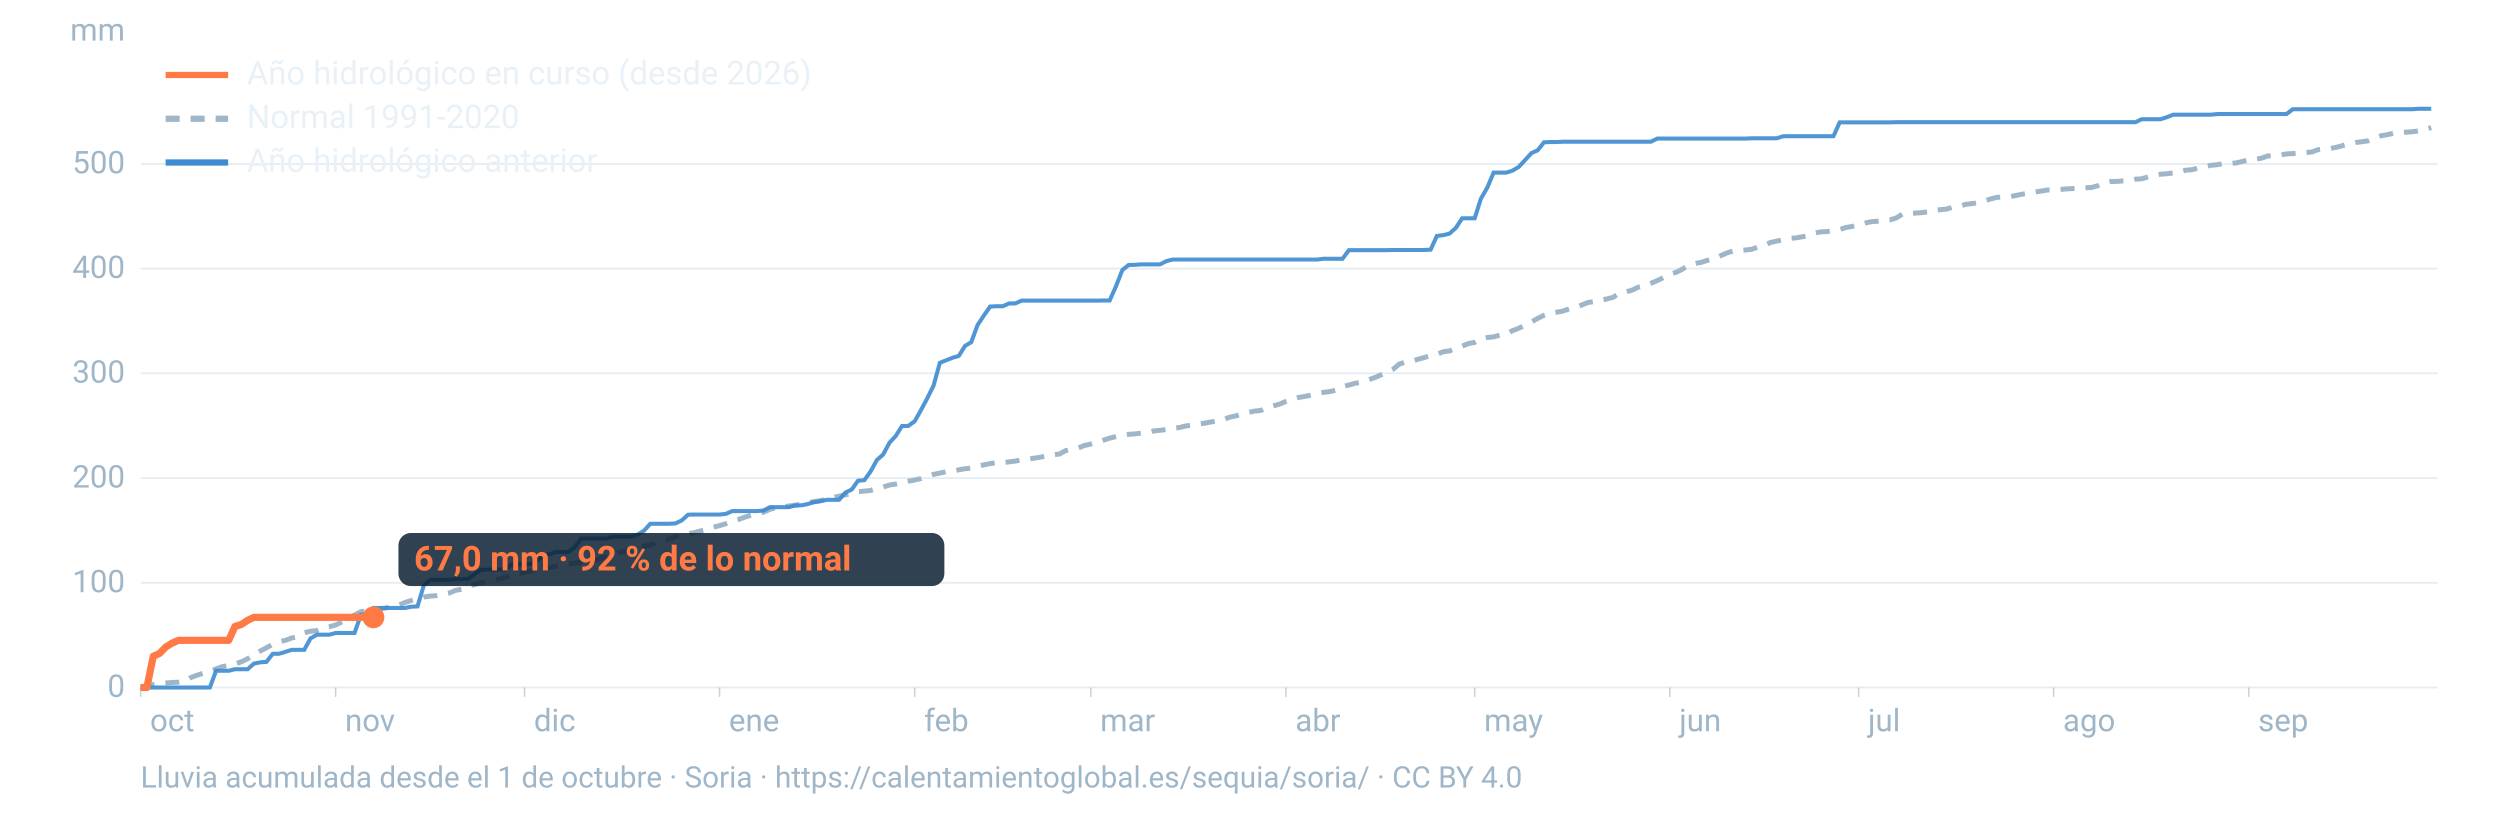
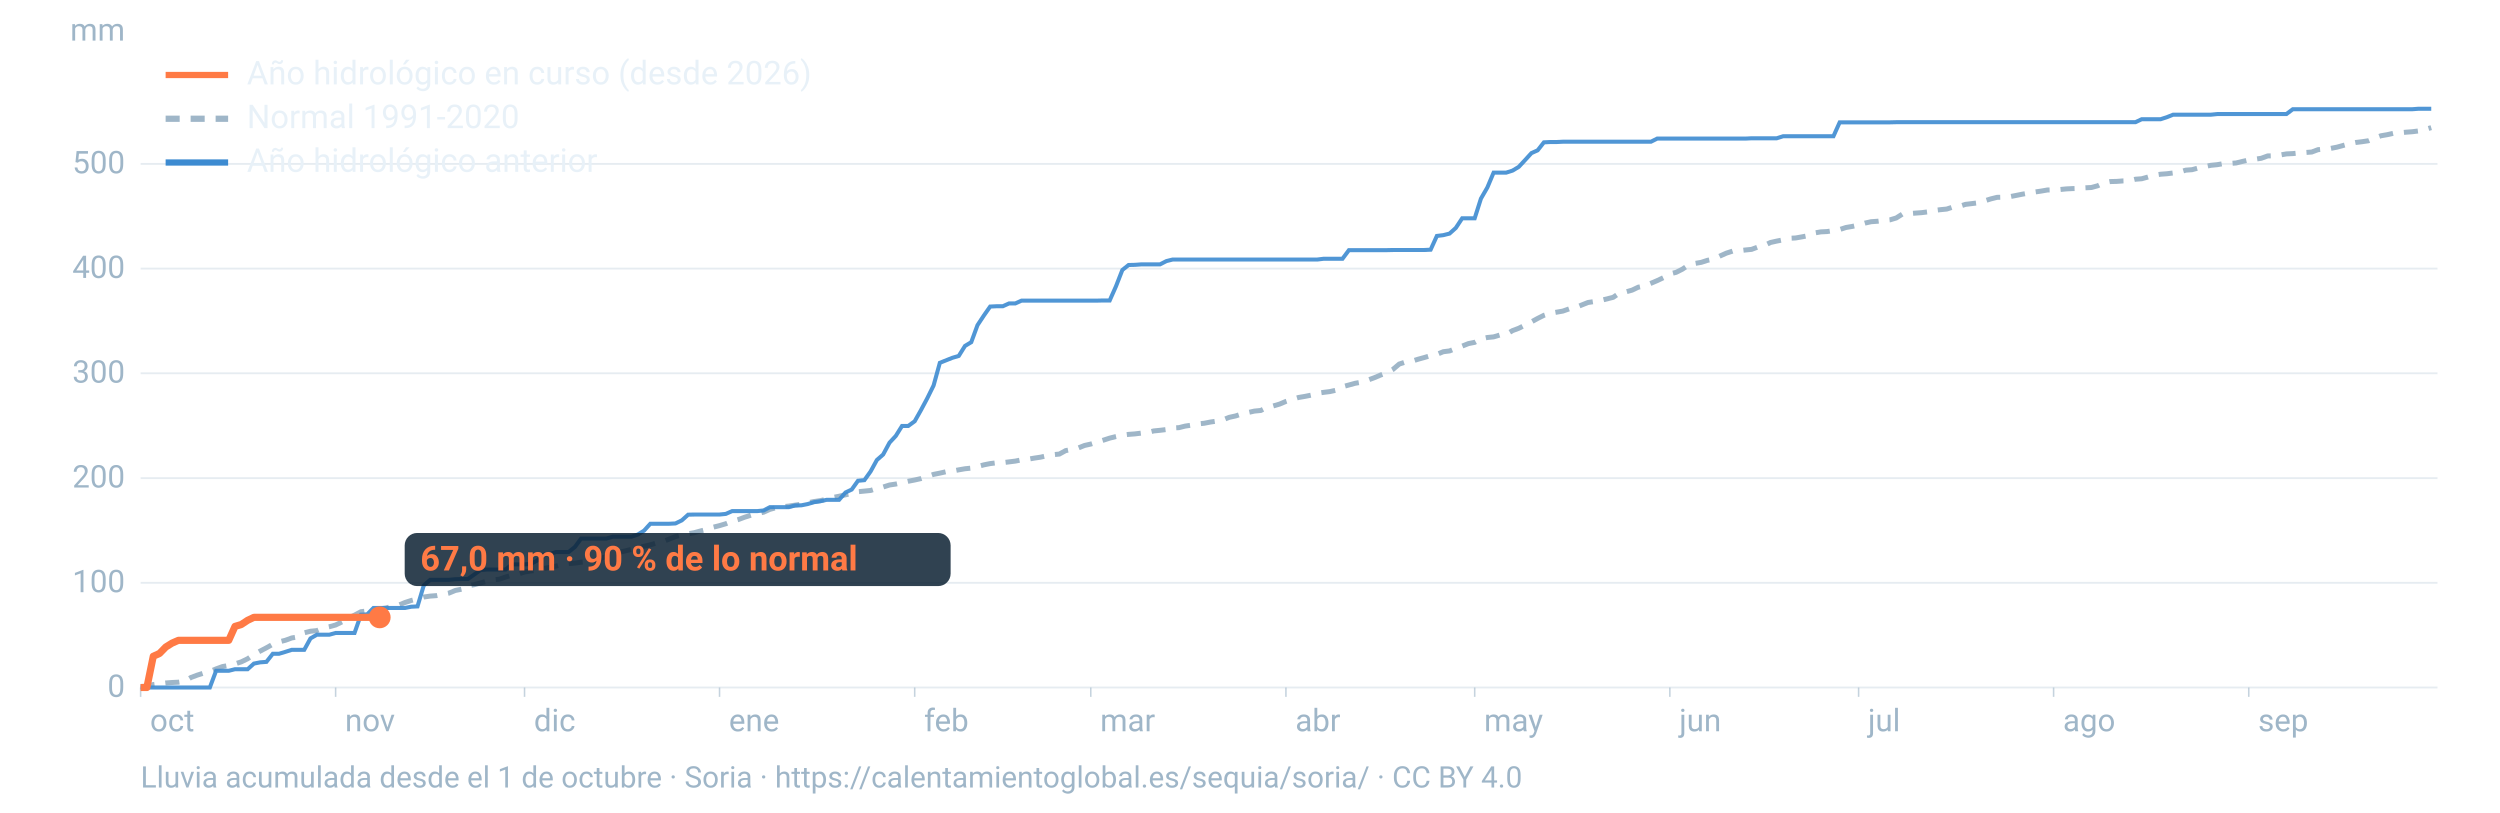
<svg xmlns="http://www.w3.org/2000/svg" viewBox="0 0 1600 520" width="1600" height="520" role="img" aria-labelledby="t d" font-family="-apple-system,BlinkMacSystemFont,'Segoe UI',Roboto,Helvetica,Arial,sans-serif">
  <line x1="90" x2="1560" y1="440.0" y2="440.0" stroke="#9fb6c8" stroke-opacity="0.25" stroke-width="1.2" />
  <text x="80" y="446.0" font-size="20" fill="#9fb6c8" text-anchor="end">0</text>
  <line x1="90" x2="1560" y1="373.0" y2="373.0" stroke="#9fb6c8" stroke-opacity="0.25" stroke-width="1.2" />
  <text x="80" y="379.0" font-size="20" fill="#9fb6c8" text-anchor="end">100</text>
  <line x1="90" x2="1560" y1="306.0" y2="306.0" stroke="#9fb6c8" stroke-opacity="0.25" stroke-width="1.2" />
  <text x="80" y="312.0" font-size="20" fill="#9fb6c8" text-anchor="end">200</text>
  <line x1="90" x2="1560" y1="238.9" y2="238.9" stroke="#9fb6c8" stroke-opacity="0.25" stroke-width="1.2" />
  <text x="80" y="244.9" font-size="20" fill="#9fb6c8" text-anchor="end">300</text>
  <line x1="90" x2="1560" y1="171.9" y2="171.9" stroke="#9fb6c8" stroke-opacity="0.25" stroke-width="1.2" />
  <text x="80" y="177.9" font-size="20" fill="#9fb6c8" text-anchor="end">400</text>
  <line x1="90" x2="1560" y1="104.9" y2="104.9" stroke="#9fb6c8" stroke-opacity="0.25" stroke-width="1.2" />
  <text x="80" y="110.9" font-size="20" fill="#9fb6c8" text-anchor="end">500</text>
  <text x="80" y="26" font-size="20" fill="#9fb6c8" text-anchor="end">mm</text>
  <text x="96.0" y="468" font-size="20" fill="#9fb6c8">oct</text>
  <line x1="90.0" x2="90.0" y1="440" y2="446" stroke="#9fb6c8" stroke-opacity="0.6" />
  <text x="220.8" y="468" font-size="20" fill="#9fb6c8">nov</text>
  <line x1="214.8" x2="214.8" y1="440" y2="446" stroke="#9fb6c8" stroke-opacity="0.6" />
  <text x="341.7" y="468" font-size="20" fill="#9fb6c8">dic</text>
  <line x1="335.7" x2="335.7" y1="440" y2="446" stroke="#9fb6c8" stroke-opacity="0.6" />
  <text x="466.5" y="468" font-size="20" fill="#9fb6c8">ene</text>
  <line x1="460.5" x2="460.5" y1="440" y2="446" stroke="#9fb6c8" stroke-opacity="0.6" />
  <text x="591.4" y="468" font-size="20" fill="#9fb6c8">feb</text>
  <line x1="585.4" x2="585.4" y1="440" y2="446" stroke="#9fb6c8" stroke-opacity="0.6" />
  <text x="704.1" y="468" font-size="20" fill="#9fb6c8">mar</text>
  <line x1="698.1" x2="698.1" y1="440" y2="446" stroke="#9fb6c8" stroke-opacity="0.6" />
  <text x="829.0" y="468" font-size="20" fill="#9fb6c8">abr</text>
  <line x1="823.0" x2="823.0" y1="440" y2="446" stroke="#9fb6c8" stroke-opacity="0.6" />
  <text x="949.8" y="468" font-size="20" fill="#9fb6c8">may</text>
  <line x1="943.8" x2="943.8" y1="440" y2="446" stroke="#9fb6c8" stroke-opacity="0.6" />
  <text x="1074.7" y="468" font-size="20" fill="#9fb6c8">jun</text>
  <line x1="1068.7" x2="1068.7" y1="440" y2="446" stroke="#9fb6c8" stroke-opacity="0.6" />
  <text x="1195.5" y="468" font-size="20" fill="#9fb6c8">jul</text>
  <line x1="1189.5" x2="1189.5" y1="440" y2="446" stroke="#9fb6c8" stroke-opacity="0.6" />
  <text x="1320.3" y="468" font-size="20" fill="#9fb6c8">ago</text>
  <line x1="1314.3" x2="1314.3" y1="440" y2="446" stroke="#9fb6c8" stroke-opacity="0.6" />
  <text x="1445.2" y="468" font-size="20" fill="#9fb6c8">sep</text>
  <line x1="1439.2" x2="1439.2" y1="440" y2="446" stroke="#9fb6c8" stroke-opacity="0.6" />
  <path d="M90.0,439.4L94.0,439.1L98.1,438.1L102.1,437.6L106.1,437.1L110.1,436.8L114.2,436.6L118.2,436.0L122.2,433.6L126.2,432.1L130.3,430.8L134.3,429.8L138.3,428.1L142.4,426.6L146.4,425.9L150.4,424.9L154.4,423.6L158.5,421.6L162.5,418.9L166.5,416.7L170.5,414.6L174.6,412.3L178.6,410.8L182.6,409.8L186.7,408.3L190.7,407.6L194.7,405.0L198.7,404.0L202.8,403.6L206.8,401.9L210.8,401.1L214.8,400.0L218.9,398.0L222.9,395.6L226.9,393.7L231.0,391.5L235.0,391.0L239.0,390.6L243.0,389.7L247.1,389.1L251.1,387.9L255.1,387.3L259.2,385.6L263.2,384.3L267.2,383.3L271.2,382.1L275.3,381.5L279.3,381.2L283.3,380.4L287.3,379.6L291.4,377.9L295.4,377.1L299.4,374.9L303.5,374.2L307.5,373.1L311.5,372.0L315.5,371.1L319.6,370.7L323.6,369.3L327.6,368.1L331.6,367.4L335.7,366.1L339.7,365.4L343.7,365.1L347.8,363.9L351.8,363.1L355.8,362.3L359.8,361.2L363.9,360.7L367.9,360.4L371.9,359.8L375.9,359.5L380.0,358.8L384.0,357.5L388.0,356.2L392.1,355.3L396.1,353.5L400.1,352.6L404.1,351.6L408.2,350.4L412.2,349.6L416.2,348.7L420.2,347.5L424.3,346.6L428.3,345.0L432.3,343.4L436.4,342.4L440.4,341.6L444.4,340.9L448.4,339.8L452.5,338.8L456.5,337.4L460.5,336.4L464.5,335.2L468.6,333.6L472.6,332.5L476.6,331.0L480.7,329.7L484.7,328.7L488.7,327.8L492.7,326.0L496.8,324.9L500.8,324.3L504.8,323.9L508.8,323.3L512.9,322.7L516.9,321.8L520.9,321.0L525.0,320.4L529.0,319.5L533.0,318.4L537.0,317.6L541.1,316.7L545.1,315.8L549.1,314.7L553.2,314.3L557.2,313.9L561.2,312.6L565.2,311.7L569.3,310.4L573.3,309.8L577.3,308.9L581.3,308.0L585.4,307.2L589.4,306.3L593.4,305.0L597.5,303.6L601.5,302.8L605.5,301.9L609.5,301.5L613.6,300.7L617.6,300.0L621.6,299.6L625.6,298.6L629.7,297.5L633.7,296.7L637.7,296.2L641.8,296.1L645.8,295.6L649.8,295.1L653.8,294.3L657.9,293.9L661.9,293.2L665.9,292.6L669.9,291.7L674.0,291.0L678.0,290.6L682.0,288.4L686.1,287.6L690.1,286.7L694.1,285.1L698.1,284.2L702.2,282.9L706.2,281.7L710.2,280.4L714.2,279.4L718.3,278.5L722.3,278.0L726.3,277.7L730.4,277.2L734.4,276.8L738.4,275.8L742.4,275.4L746.5,274.9L750.5,273.9L754.5,273.7L758.5,272.7L762.6,272.1L766.6,271.3L770.6,270.9L774.7,270.1L778.7,269.5L782.7,268.7L786.7,267.1L790.8,266.2L794.8,264.9L798.8,264.0L802.8,263.1L806.9,262.7L810.9,260.7L814.9,259.8L819.0,258.6L823.0,256.9L827.0,255.6L831.0,254.4L835.1,253.7L839.1,252.9L843.1,251.7L847.2,251.1L851.2,250.6L855.2,249.7L859.2,247.5L863.3,246.4L867.3,245.3L871.3,244.6L875.3,243.3L879.4,241.8L883.4,240.1L887.4,238.6L891.5,236.4L895.5,233.0L899.5,231.7L903.5,231.2L907.6,229.9L911.6,228.8L915.6,227.6L919.6,226.8L923.7,225.1L927.7,224.6L931.7,223.0L935.8,221.5L939.8,219.9L943.8,219.1L947.8,216.9L951.9,216.0L955.9,215.6L959.9,214.4L963.9,214.0L968.0,211.6L972.0,210.1L976.0,208.1L980.1,206.0L984.1,203.8L988.1,201.8L992.1,200.5L996.2,199.8L1000.2,199.1L1004.2,197.7L1008.2,196.9L1012.3,195.2L1016.3,193.6L1020.3,193.0L1024.4,192.3L1028.4,191.3L1032.4,190.3L1036.4,187.6L1040.5,186.8L1044.5,185.7L1048.5,183.8L1052.5,183.0L1056.6,181.3L1060.6,179.6L1064.6,177.7L1068.7,175.3L1072.7,174.3L1076.7,172.3L1080.7,169.6L1084.8,168.6L1088.8,167.9L1092.8,166.6L1096.8,165.8L1100.9,163.8L1104.9,162.0L1108.9,160.7L1113.0,160.5L1117.0,160.0L1121.0,159.6L1125.0,158.1L1129.1,157.1L1133.1,155.2L1137.1,154.3L1141.2,153.5L1145.2,152.5L1149.2,152.3L1153.2,151.6L1157.3,150.8L1161.3,149.1L1165.3,148.4L1169.3,148.2L1173.4,147.6L1177.4,146.9L1181.4,145.6L1185.5,144.9L1189.5,144.0L1193.5,142.8L1197.5,141.9L1201.6,141.6L1205.6,141.1L1209.6,140.7L1213.6,139.5L1217.7,136.9L1221.7,136.7L1225.7,136.4L1229.8,136.1L1233.8,135.6L1237.8,134.7L1241.8,134.2L1245.9,133.8L1249.9,132.5L1253.9,132.1L1257.9,130.8L1262.0,130.3L1266.0,129.8L1270.0,128.6L1274.1,127.3L1278.1,126.3L1282.1,126.2L1286.1,125.9L1290.2,125.1L1294.2,124.3L1298.2,123.6L1302.2,122.9L1306.3,122.3L1310.3,121.6L1314.3,121.5L1318.4,121.3L1322.4,120.9L1326.4,120.7L1330.4,120.6L1334.5,120.2L1338.5,120.0L1342.5,118.9L1346.5,117.0L1350.6,116.2L1354.6,116.1L1358.6,115.8L1362.7,115.7L1366.7,114.7L1370.7,114.4L1374.7,113.3L1378.8,112.1L1382.8,111.5L1386.8,111.2L1390.8,110.7L1394.9,110.1L1398.9,108.9L1402.9,108.6L1407.0,107.5L1411.0,106.6L1415.0,105.8L1419.0,105.4L1423.1,104.7L1427.1,104.6L1431.1,104.3L1435.2,103.3L1439.2,102.4L1443.2,101.9L1447.2,101.3L1451.3,99.8L1455.3,99.7L1459.3,99.2L1463.3,98.5L1467.4,98.3L1471.4,97.9L1475.4,97.6L1479.5,97.3L1483.5,95.8L1487.5,95.4L1491.5,95.0L1495.6,94.2L1499.6,93.1L1503.6,92.0L1507.6,91.2L1511.7,90.7L1515.7,90.1L1519.7,88.4L1523.8,86.9L1527.8,86.2L1531.8,85.3L1535.8,85.0L1539.9,84.6L1543.9,84.3L1547.9,83.8L1551.9,82.9L1556.0,81.7" fill="none" stroke="#9fb6c8" stroke-width="3.2" stroke-dasharray="9 7" />
  <path d="M90.0,440.0L94.0,440.0L98.1,440.0L102.1,440.0L106.1,440.0L110.1,440.0L114.2,440.0L118.2,440.0L122.2,440.0L126.2,440.0L130.3,440.0L134.3,440.0L138.3,429.3L142.4,429.3L146.4,429.3L150.4,428.3L154.4,428.3L158.5,428.3L162.5,424.7L166.5,423.9L170.5,423.6L174.6,418.4L178.6,418.4L182.6,417.2L186.7,415.9L190.7,415.9L194.7,415.9L198.7,408.6L202.8,406.2L206.8,406.2L210.8,406.2L214.8,405.1L218.9,405.1L222.9,405.1L226.9,405.1L231.0,393.4L235.0,393.2L239.0,389.1L243.0,389.1L247.1,389.1L251.1,389.1L255.1,389.1L259.2,389.1L263.2,388.3L267.2,388.1L271.2,374.7L275.3,371.1L279.3,371.1L283.3,371.1L287.3,371.1L291.4,370.7L295.4,370.6L299.4,370.6L303.5,367.7L307.5,364.8L311.5,364.5L315.5,364.5L319.6,364.5L323.6,364.5L327.6,361.2L331.6,361.2L335.7,361.2L339.7,360.9L343.7,358.8L347.8,355.0L351.8,354.6L355.8,353.3L359.8,353.3L363.9,353.3L367.9,350.1L371.9,344.7L375.9,344.7L380.0,344.7L384.0,344.7L388.0,344.7L392.1,343.5L396.1,343.5L400.1,343.5L404.1,343.5L408.2,342.1L412.2,339.6L416.2,335.2L420.2,335.2L424.3,335.2L428.3,335.2L432.3,335.0L436.4,333.0L440.4,329.4L444.4,329.3L448.4,329.3L452.5,329.3L456.5,329.3L460.5,329.3L464.5,328.9L468.6,327.1L472.6,327.1L476.6,327.1L480.7,327.1L484.7,327.1L488.7,326.7L492.7,324.6L496.8,324.6L500.8,324.6L504.8,324.6L508.8,323.5L512.9,323.4L516.9,322.6L520.9,321.4L525.0,320.8L529.0,319.9L533.0,319.9L537.0,319.9L541.1,315.2L545.1,313.3L549.1,307.7L553.2,307.3L557.2,301.7L561.2,294.4L565.2,290.9L569.3,283.3L573.3,279.0L577.3,272.6L581.3,272.6L585.4,269.6L589.4,262.5L593.4,255.0L597.5,246.7L601.5,232.2L605.5,230.6L609.5,229.0L613.6,227.8L617.6,221.4L621.6,219.0L625.6,208.1L629.7,201.9L633.7,196.2L637.7,196.0L641.8,196.0L645.8,194.2L649.8,194.2L653.8,192.4L657.9,192.4L661.9,192.4L665.9,192.4L669.9,192.4L674.0,192.4L678.0,192.4L682.0,192.4L686.1,192.4L690.1,192.4L694.1,192.4L698.1,192.4L702.2,192.4L706.2,192.3L710.2,192.3L714.2,183.3L718.3,172.8L722.3,169.6L726.3,169.5L730.4,169.2L734.4,169.2L738.4,169.2L742.4,169.2L746.5,167.1L750.5,166.1L754.5,166.1L758.5,166.1L762.6,166.1L766.6,166.1L770.6,166.1L774.7,166.1L778.7,166.1L782.7,166.1L786.7,166.1L790.8,166.1L794.8,166.1L798.8,166.1L802.8,166.1L806.9,166.1L810.9,166.1L814.9,166.1L819.0,166.1L823.0,166.1L827.0,166.1L831.0,166.1L835.1,166.1L839.1,166.1L843.1,166.1L847.2,165.6L851.2,165.6L855.2,165.6L859.2,165.6L863.3,160.1L867.3,160.1L871.3,160.1L875.3,160.1L879.4,160.1L883.4,160.1L887.4,160.1L891.5,160.0L895.5,160.0L899.5,160.0L903.5,160.0L907.6,160.0L911.6,160.0L915.6,159.8L919.6,151.0L923.7,150.5L927.7,149.5L931.7,145.9L935.8,139.7L939.8,139.7L943.8,139.7L947.8,127.1L951.9,120.0L955.9,110.5L959.9,110.5L963.9,110.5L968.0,109.2L972.0,106.8L976.0,102.5L980.1,98.0L984.1,96.2L988.1,91.1L992.1,90.9L996.2,90.9L1000.2,90.7L1004.2,90.7L1008.2,90.7L1012.3,90.7L1016.3,90.7L1020.3,90.7L1024.4,90.7L1028.4,90.7L1032.4,90.7L1036.4,90.7L1040.5,90.7L1044.5,90.7L1048.5,90.7L1052.5,90.7L1056.6,90.7L1060.6,88.7L1064.6,88.7L1068.7,88.7L1072.7,88.7L1076.7,88.7L1080.7,88.7L1084.8,88.7L1088.8,88.7L1092.8,88.7L1096.8,88.7L1100.9,88.7L1104.9,88.7L1108.9,88.7L1113.0,88.7L1117.0,88.7L1121.0,88.5L1125.0,88.5L1129.1,88.5L1133.1,88.5L1137.1,88.5L1141.2,87.2L1145.2,87.2L1149.2,87.2L1153.2,87.2L1157.3,87.2L1161.3,87.2L1165.3,87.2L1169.3,87.2L1173.4,87.2L1177.4,78.3L1181.4,78.3L1185.5,78.3L1189.5,78.3L1193.5,78.3L1197.5,78.3L1201.6,78.3L1205.6,78.3L1209.6,78.3L1213.6,78.2L1217.7,78.2L1221.7,78.2L1225.7,78.2L1229.8,78.2L1233.8,78.2L1237.8,78.2L1241.8,78.2L1245.9,78.2L1249.9,78.2L1253.9,78.2L1257.9,78.2L1262.0,78.2L1266.0,78.2L1270.0,78.2L1274.1,78.2L1278.1,78.2L1282.1,78.2L1286.1,78.2L1290.2,78.2L1294.2,78.2L1298.2,78.2L1302.2,78.2L1306.3,78.2L1310.3,78.2L1314.3,78.2L1318.4,78.2L1322.4,78.2L1326.4,78.2L1330.4,78.2L1334.5,78.2L1338.5,78.2L1342.5,78.2L1346.5,78.2L1350.6,78.2L1354.6,78.2L1358.6,78.2L1362.7,78.2L1366.7,78.2L1370.7,76.3L1374.7,76.3L1378.8,76.3L1382.8,76.3L1386.8,75.0L1390.8,73.4L1394.9,73.4L1398.9,73.4L1402.9,73.4L1407.0,73.4L1411.0,73.4L1415.0,73.4L1419.0,73.0L1423.1,73.0L1427.1,73.0L1431.1,73.0L1435.2,73.0L1439.2,73.0L1443.2,73.0L1447.2,73.0L1451.3,73.0L1455.3,73.0L1459.3,73.0L1463.3,73.0L1467.4,69.9L1471.4,69.9L1475.4,69.9L1479.5,69.9L1483.5,69.9L1487.5,69.9L1491.5,69.9L1495.6,69.9L1499.6,69.9L1503.6,69.9L1507.6,69.9L1511.7,69.9L1515.7,69.9L1519.7,69.9L1523.8,69.9L1527.8,69.9L1531.8,69.9L1535.8,69.9L1539.9,69.9L1543.9,69.9L1547.9,69.6L1551.9,69.6L1556.0,69.6" fill="none" stroke="#3d8bd1" stroke-width="2.6" stroke-opacity="0.9" />
-   <path d="M90.0,440.0L94.0,440.0L98.1,420.0L102.1,418.2L106.1,414.1L110.1,411.6L114.2,409.8L118.2,409.8L122.2,409.8L126.2,409.8L130.3,409.8L134.3,409.8L138.3,409.8L142.4,409.8L146.4,409.8L150.4,400.9L154.4,399.7L158.5,397.0L162.5,395.1L166.5,395.1L170.5,395.1L174.6,395.1L178.6,395.1L182.6,395.1L186.7,395.1L190.7,395.1L194.7,395.1L198.7,395.1L202.8,395.1L206.8,395.1L210.8,395.1L214.8,395.1L218.9,395.1L222.9,395.1L226.9,395.1L231.0,395.1L235.0,395.1L239.0,395.1" fill="none" stroke="#ff7a45" stroke-width="4.6" stroke-linejoin="round" />
-   <circle cx="239.0" cy="395.1" r="7" fill="#ff7a45" />
-   <rect x="255.0" y="341.1" width="349.4" height="34" rx="8" fill="#0c2133" fill-opacity="0.85" />
-   <text x="265.0" y="365.1" font-size="22" font-weight="700" fill="#ff7a45">67,0 mm · 92 % de lo normal</text>
+   <path d="M90.0,440.0L94.0,440.0L98.1,420.0L102.1,418.2L106.1,414.1L110.1,411.6L114.2,409.8L118.2,409.8L122.2,409.8L126.2,409.8L130.3,409.8L134.3,409.8L138.3,409.8L142.4,409.8L146.4,409.8L150.4,400.9L154.4,399.7L158.5,397.0L162.5,395.1L166.5,395.1L170.5,395.1L174.6,395.1L178.6,395.1L182.6,395.1L186.7,395.1L190.7,395.1L194.7,395.1L198.7,395.1L202.8,395.1L206.8,395.1L210.8,395.1L214.8,395.1L218.9,395.1L222.9,395.1L226.9,395.1L231.0,395.1L235.0,395.1L239.0,395.1L243.0,395.1" fill="none" stroke="#ff7a45" stroke-width="4.6" stroke-linejoin="round" />
+   <circle cx="243.0" cy="395.1" r="7" fill="#ff7a45" />
+   <rect x="259.0" y="341.1" width="349.4" height="34" rx="8" fill="#0c2133" fill-opacity="0.85" />
+   <text x="269.0" y="365.1" font-size="22" font-weight="700" fill="#ff7a45">67,0 mm · 90 % de lo normal</text>
  <line x1="106" x2="146" y1="48" y2="48" stroke="#ff7a45" stroke-width="4" />
  <text x="158" y="54" font-size="21" fill="#e8f1f8">Año hidrológico en curso (desde 2026)</text>
  <line x1="106" x2="146" y1="76" y2="76" stroke="#9fb6c8" stroke-width="4" stroke-dasharray="9 7" />
  <text x="158" y="82" font-size="21" fill="#e8f1f8">Normal 1991-2020</text>
  <line x1="106" x2="146" y1="104" y2="104" stroke="#3d8bd1" stroke-width="4" />
  <text x="158" y="110" font-size="21" fill="#e8f1f8">Año hidrológico anterior</text>
  <text x="90" y="504" font-size="19" fill="#9fb6c8">Lluvia acumulada desde el 1 de octubre · Soria · https://calentamientoglobal.es/sequia/soria/ · CC BY 4.0</text>
</svg>
